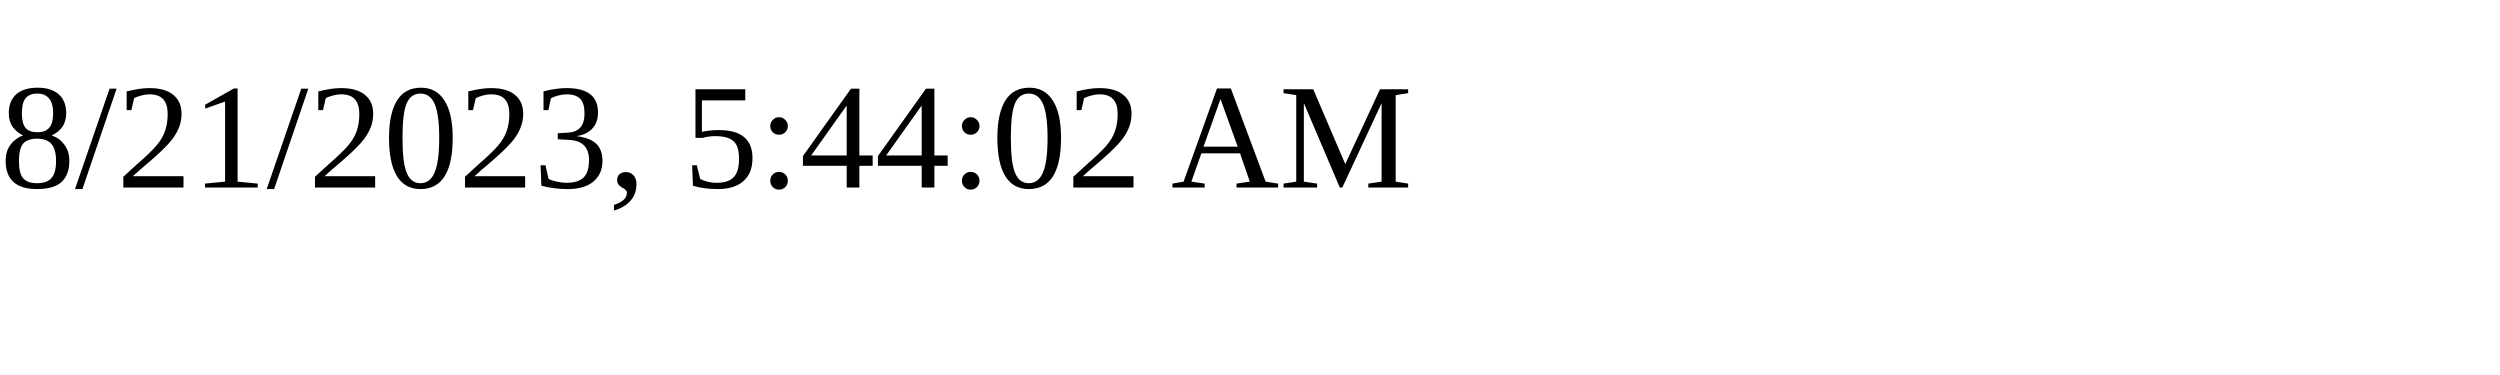
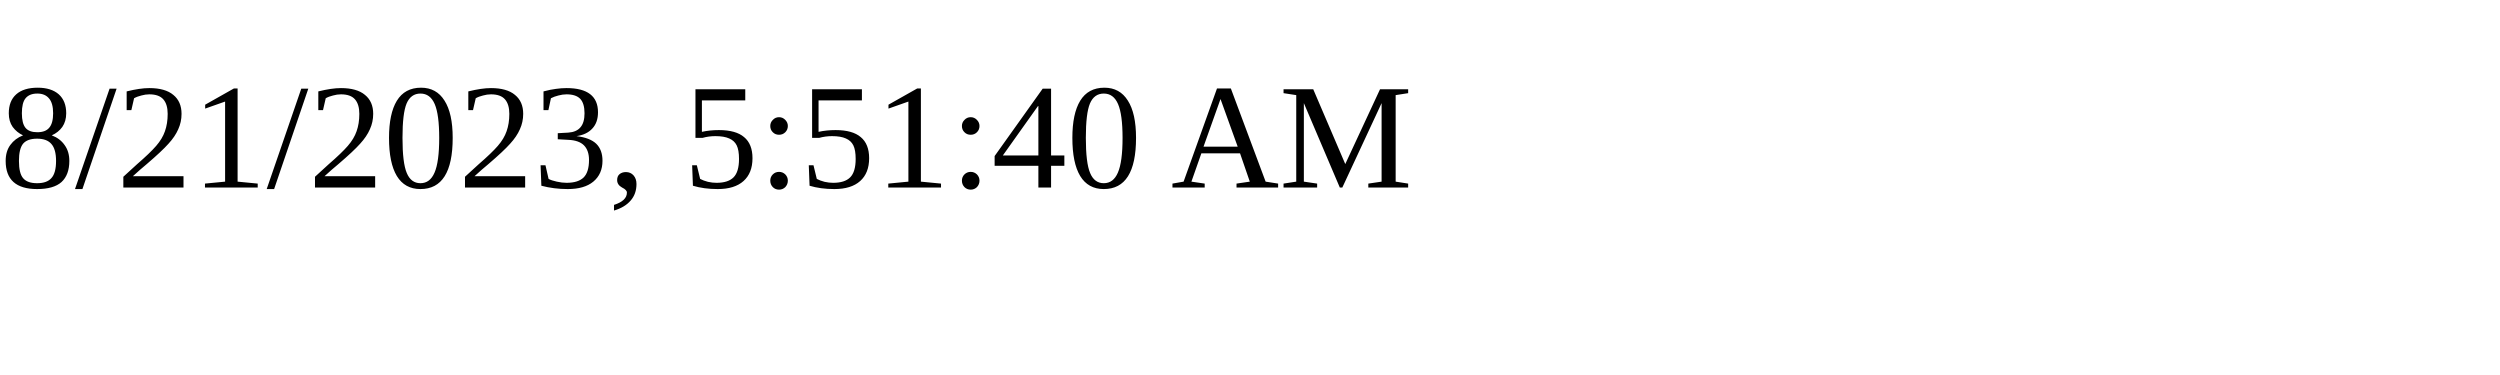
<svg xmlns="http://www.w3.org/2000/svg" height="30" width="200">
-   <text x="0" y="15">8/21/2023, 5:44:02 AM</text>
+   <text x="0" y="15">8/21/2023, 5:51:40 AM</text>
</svg>
